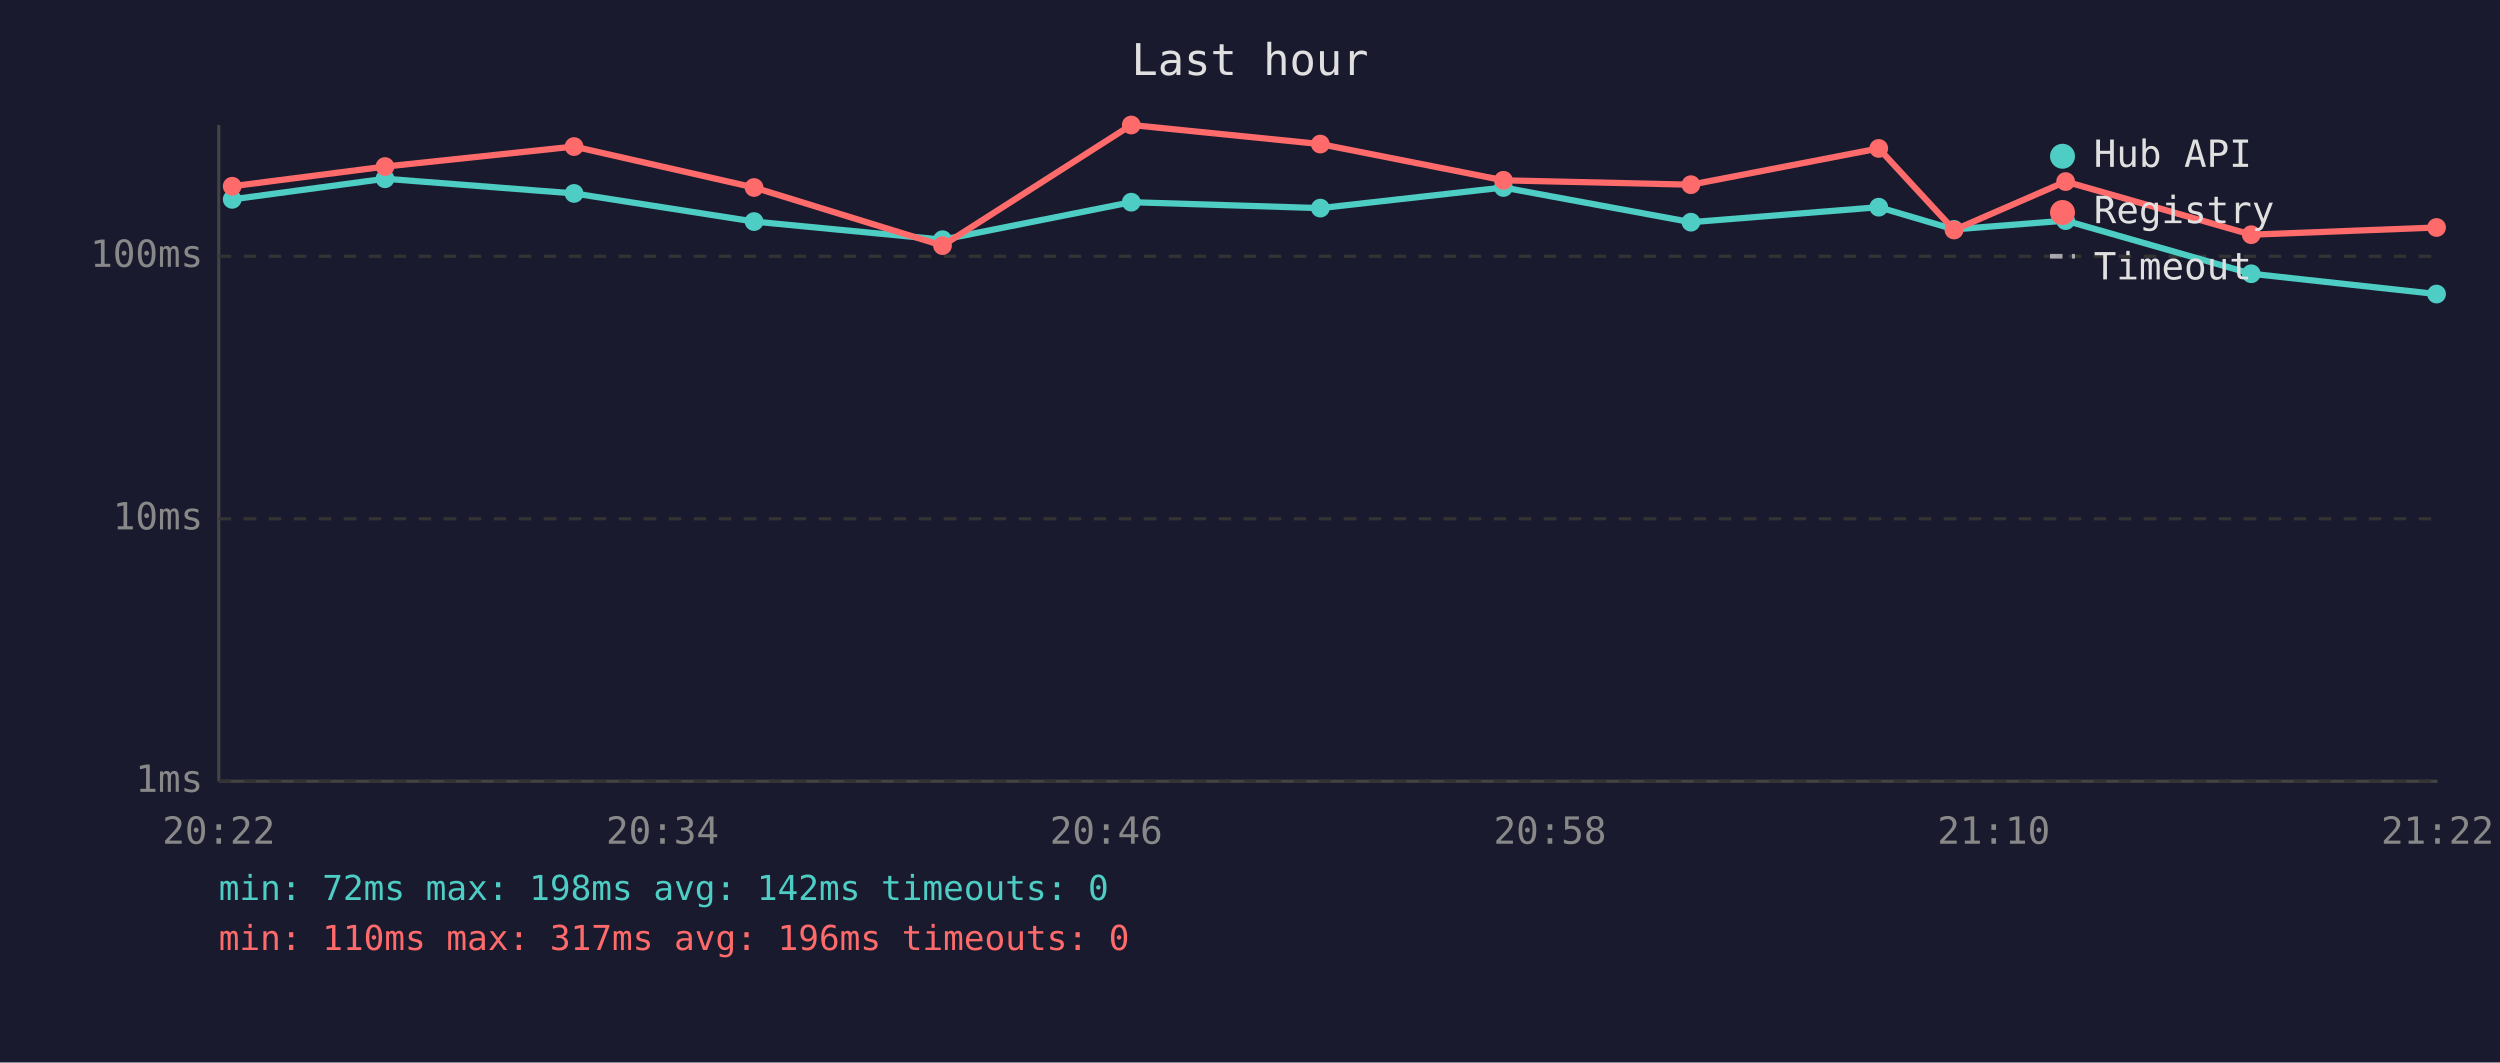
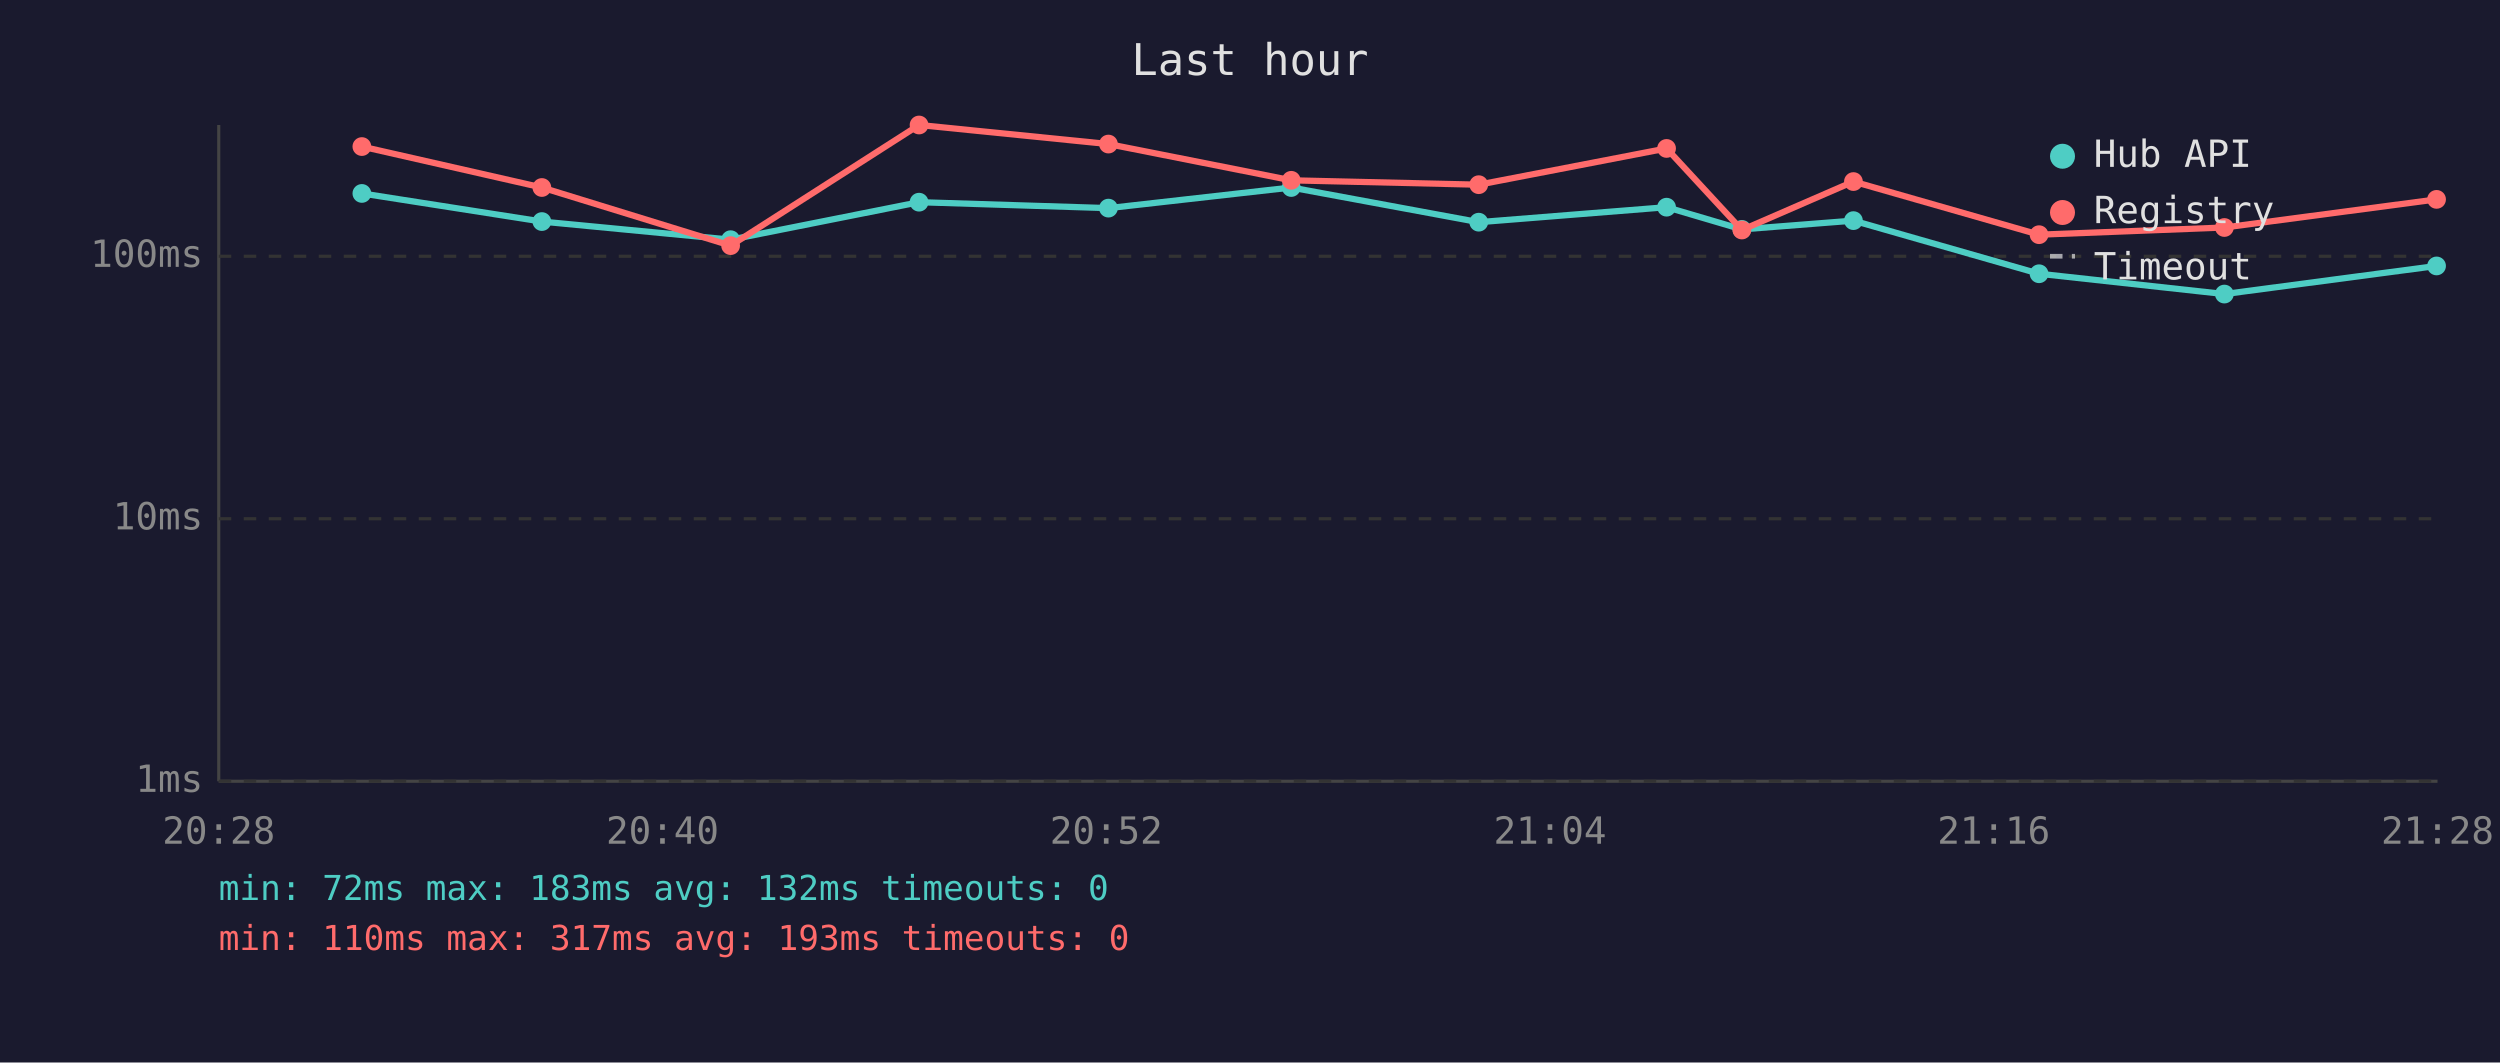
<svg xmlns="http://www.w3.org/2000/svg" viewBox="0 0 800 340" font-family="monospace" font-size="12">
  <rect width="800" height="340" fill="#1a1a2e" />
  <text x="400" y="24" fill="#e0e0e0" font-size="14" text-anchor="middle">Last hour</text>
  <line x1="70" y1="40" x2="70" y2="250" stroke="#444" stroke-width="1" />
  <line x1="70" y1="250" x2="780" y2="250" stroke="#444" stroke-width="1" />
  <line x1="70" y1="250" x2="780" y2="250" stroke="#333" stroke-width="1" stroke-dasharray="4" />
  <text x="65" y="250" fill="#888" text-anchor="end" dominant-baseline="middle">1ms</text>
  <line x1="70" y1="166" x2="780" y2="166" stroke="#333" stroke-width="1" stroke-dasharray="4" />
  <text x="65" y="166" fill="#888" text-anchor="end" dominant-baseline="middle">10ms</text>
  <line x1="70" y1="82" x2="780" y2="82" stroke="#333" stroke-width="1" stroke-dasharray="4" />
  <text x="65" y="82" fill="#888" text-anchor="end" dominant-baseline="middle">100ms</text>
-   <text x="70" y="270" fill="#888" text-anchor="middle">20:22</text>
-   <text x="212" y="270" fill="#888" text-anchor="middle">20:34</text>
-   <text x="354" y="270" fill="#888" text-anchor="middle">20:46</text>
-   <text x="496" y="270" fill="#888" text-anchor="middle">20:58</text>
-   <text x="638" y="270" fill="#888" text-anchor="middle">21:10</text>
-   <text x="780" y="270" fill="#888" text-anchor="middle">21:22</text>
-   <polyline points="74.3,63.8 123.2,57.2 183.7,61.9 241.3,70.9 301.6,76.7 362.0,64.7 422.5,66.6 481.1,60.0 541.1,71.1 601.2,66.3 625.3,73.4 661.0,70.6 720.4,87.6 779.7,94.1" fill="none" stroke="#4ecdc4" stroke-width="2" opacity="1" />
-   <circle cx="74.3" cy="63.8" r="3" fill="#4ecdc4" />
-   <circle cx="123.2" cy="57.2" r="3" fill="#4ecdc4" />
-   <circle cx="183.7" cy="61.9" r="3" fill="#4ecdc4" />
-   <circle cx="241.3" cy="70.9" r="3" fill="#4ecdc4" />
-   <circle cx="301.6" cy="76.7" r="3" fill="#4ecdc4" />
-   <circle cx="362.0" cy="64.7" r="3" fill="#4ecdc4" />
-   <circle cx="422.5" cy="66.6" r="3" fill="#4ecdc4" />
-   <circle cx="481.1" cy="60.0" r="3" fill="#4ecdc4" />
-   <circle cx="541.1" cy="71.1" r="3" fill="#4ecdc4" />
-   <circle cx="601.2" cy="66.3" r="3" fill="#4ecdc4" />
-   <circle cx="625.3" cy="73.4" r="3" fill="#4ecdc4" />
-   <circle cx="661.0" cy="70.6" r="3" fill="#4ecdc4" />
-   <circle cx="720.4" cy="87.6" r="3" fill="#4ecdc4" />
-   <circle cx="779.7" cy="94.1" r="3" fill="#4ecdc4" />
-   <polyline points="74.3,59.6 123.2,53.3 183.7,46.9 241.3,60.0 301.6,78.6 362.0,40.0 422.5,46.1 481.1,57.7 541.1,59.1 601.2,47.5 625.3,73.6 661.0,58.1 720.4,75.1 779.7,72.8" fill="none" stroke="#ff6b6b" stroke-width="2" opacity="1" />
-   <circle cx="74.3" cy="59.6" r="3" fill="#ff6b6b" />
-   <circle cx="123.2" cy="53.3" r="3" fill="#ff6b6b" />
-   <circle cx="183.7" cy="46.9" r="3" fill="#ff6b6b" />
-   <circle cx="241.3" cy="60.0" r="3" fill="#ff6b6b" />
-   <circle cx="301.6" cy="78.6" r="3" fill="#ff6b6b" />
-   <circle cx="362.0" cy="40.0" r="3" fill="#ff6b6b" />
-   <circle cx="422.5" cy="46.1" r="3" fill="#ff6b6b" />
-   <circle cx="481.1" cy="57.7" r="3" fill="#ff6b6b" />
-   <circle cx="541.1" cy="59.1" r="3" fill="#ff6b6b" />
-   <circle cx="601.2" cy="47.5" r="3" fill="#ff6b6b" />
-   <circle cx="625.3" cy="73.6" r="3" fill="#ff6b6b" />
-   <circle cx="661.0" cy="58.1" r="3" fill="#ff6b6b" />
-   <circle cx="720.4" cy="75.1" r="3" fill="#ff6b6b" />
-   <circle cx="779.7" cy="72.8" r="3" fill="#ff6b6b" />
+   <text x="70" y="270" fill="#888" text-anchor="middle">20:28</text>
+   <text x="212" y="270" fill="#888" text-anchor="middle">20:40</text>
+   <text x="354" y="270" fill="#888" text-anchor="middle">20:52</text>
+   <text x="496" y="270" fill="#888" text-anchor="middle">21:04</text>
+   <text x="638" y="270" fill="#888" text-anchor="middle">21:16</text>
+   <text x="780" y="270" fill="#888" text-anchor="middle">21:28</text>
+   <polyline points="115.8,61.9 173.4,70.9 233.8,76.7 294.1,64.7 354.7,66.6 413.2,60.0 473.2,71.1 533.3,66.3 557.4,73.4 593.1,70.6 652.5,87.6 711.8,94.1 779.7,85.1" fill="none" stroke="#4ecdc4" stroke-width="2" opacity="1" />
+   <circle cx="115.8" cy="61.9" r="3" fill="#4ecdc4" />
+   <circle cx="173.4" cy="70.9" r="3" fill="#4ecdc4" />
+   <circle cx="233.8" cy="76.7" r="3" fill="#4ecdc4" />
+   <circle cx="294.1" cy="64.7" r="3" fill="#4ecdc4" />
+   <circle cx="354.7" cy="66.6" r="3" fill="#4ecdc4" />
+   <circle cx="413.2" cy="60.0" r="3" fill="#4ecdc4" />
+   <circle cx="473.2" cy="71.1" r="3" fill="#4ecdc4" />
+   <circle cx="533.3" cy="66.3" r="3" fill="#4ecdc4" />
+   <circle cx="557.4" cy="73.4" r="3" fill="#4ecdc4" />
+   <circle cx="593.1" cy="70.6" r="3" fill="#4ecdc4" />
+   <circle cx="652.5" cy="87.6" r="3" fill="#4ecdc4" />
+   <circle cx="711.8" cy="94.1" r="3" fill="#4ecdc4" />
+   <circle cx="779.7" cy="85.1" r="3" fill="#4ecdc4" />
+   <polyline points="115.8,46.9 173.4,60.0 233.8,78.6 294.1,40.0 354.7,46.1 413.2,57.7 473.2,59.1 533.3,47.5 557.4,73.6 593.1,58.1 652.5,75.1 711.8,72.8 779.7,63.8" fill="none" stroke="#ff6b6b" stroke-width="2" opacity="1" />
+   <circle cx="115.8" cy="46.9" r="3" fill="#ff6b6b" />
+   <circle cx="173.4" cy="60.0" r="3" fill="#ff6b6b" />
+   <circle cx="233.8" cy="78.6" r="3" fill="#ff6b6b" />
+   <circle cx="294.1" cy="40.0" r="3" fill="#ff6b6b" />
+   <circle cx="354.7" cy="46.1" r="3" fill="#ff6b6b" />
+   <circle cx="413.2" cy="57.7" r="3" fill="#ff6b6b" />
+   <circle cx="473.2" cy="59.1" r="3" fill="#ff6b6b" />
+   <circle cx="533.3" cy="47.5" r="3" fill="#ff6b6b" />
+   <circle cx="557.4" cy="73.6" r="3" fill="#ff6b6b" />
+   <circle cx="593.1" cy="58.1" r="3" fill="#ff6b6b" />
+   <circle cx="652.5" cy="75.1" r="3" fill="#ff6b6b" />
+   <circle cx="711.8" cy="72.8" r="3" fill="#ff6b6b" />
+   <circle cx="779.7" cy="63.8" r="3" fill="#ff6b6b" />
  <circle cx="660" cy="50" r="4" fill="#4ecdc4" />
  <text x="670" y="50" fill="#e0e0e0" dominant-baseline="middle">Hub API</text>
  <circle cx="660" cy="68" r="4" fill="#ff6b6b" />
  <text x="670" y="68" fill="#e0e0e0" dominant-baseline="middle">Registry</text>
  <line x1="656" y1="82" x2="664" y2="82" stroke="#e0e0e0" stroke-width="1.5" stroke-dasharray="4,3" opacity="0.7" />
  <text x="670" y="86" fill="#e0e0e0" dominant-baseline="middle">Timeout</text>
-   <text x="70" y="288" fill="#4ecdc4" font-size="11">min: 72ms  max: 198ms  avg: 142ms  timeouts: 0</text>
-   <text x="70" y="304" fill="#ff6b6b" font-size="11">min: 110ms  max: 317ms  avg: 196ms  timeouts: 0</text>
+   <text x="70" y="288" fill="#4ecdc4" font-size="11">min: 72ms  max: 183ms  avg: 132ms  timeouts: 0</text>
+   <text x="70" y="304" fill="#ff6b6b" font-size="11">min: 110ms  max: 317ms  avg: 193ms  timeouts: 0</text>
</svg>
